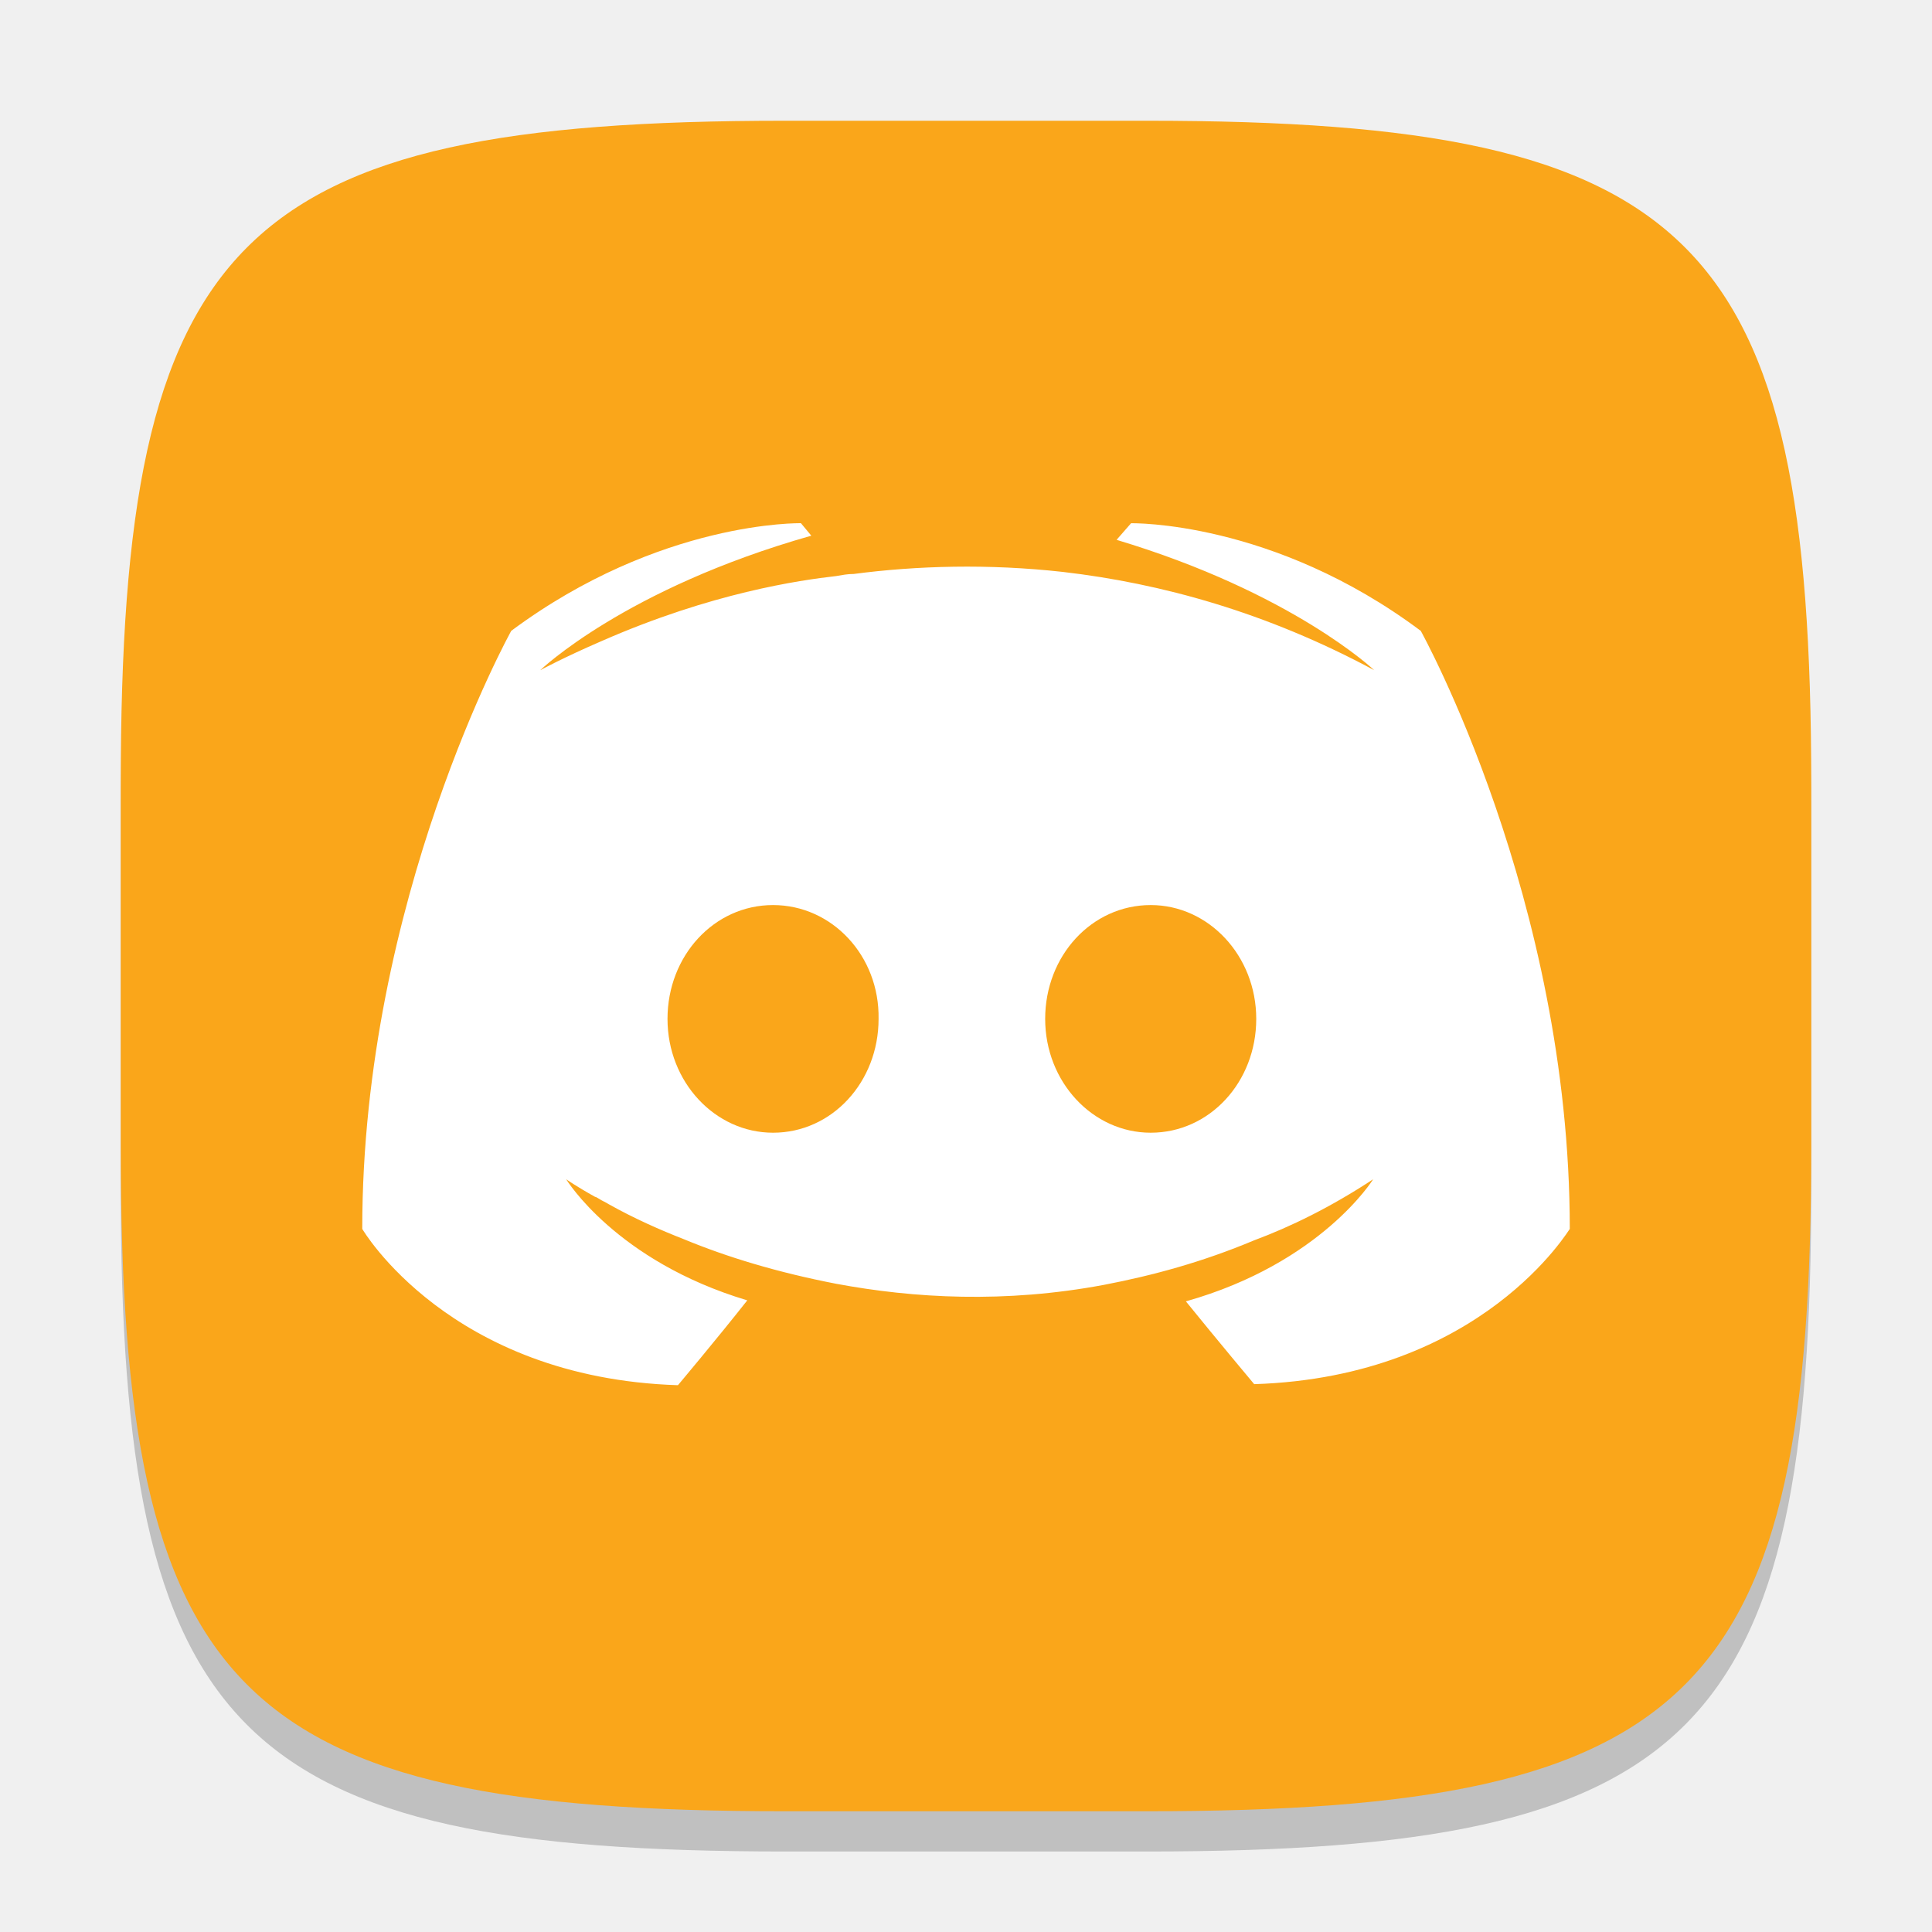
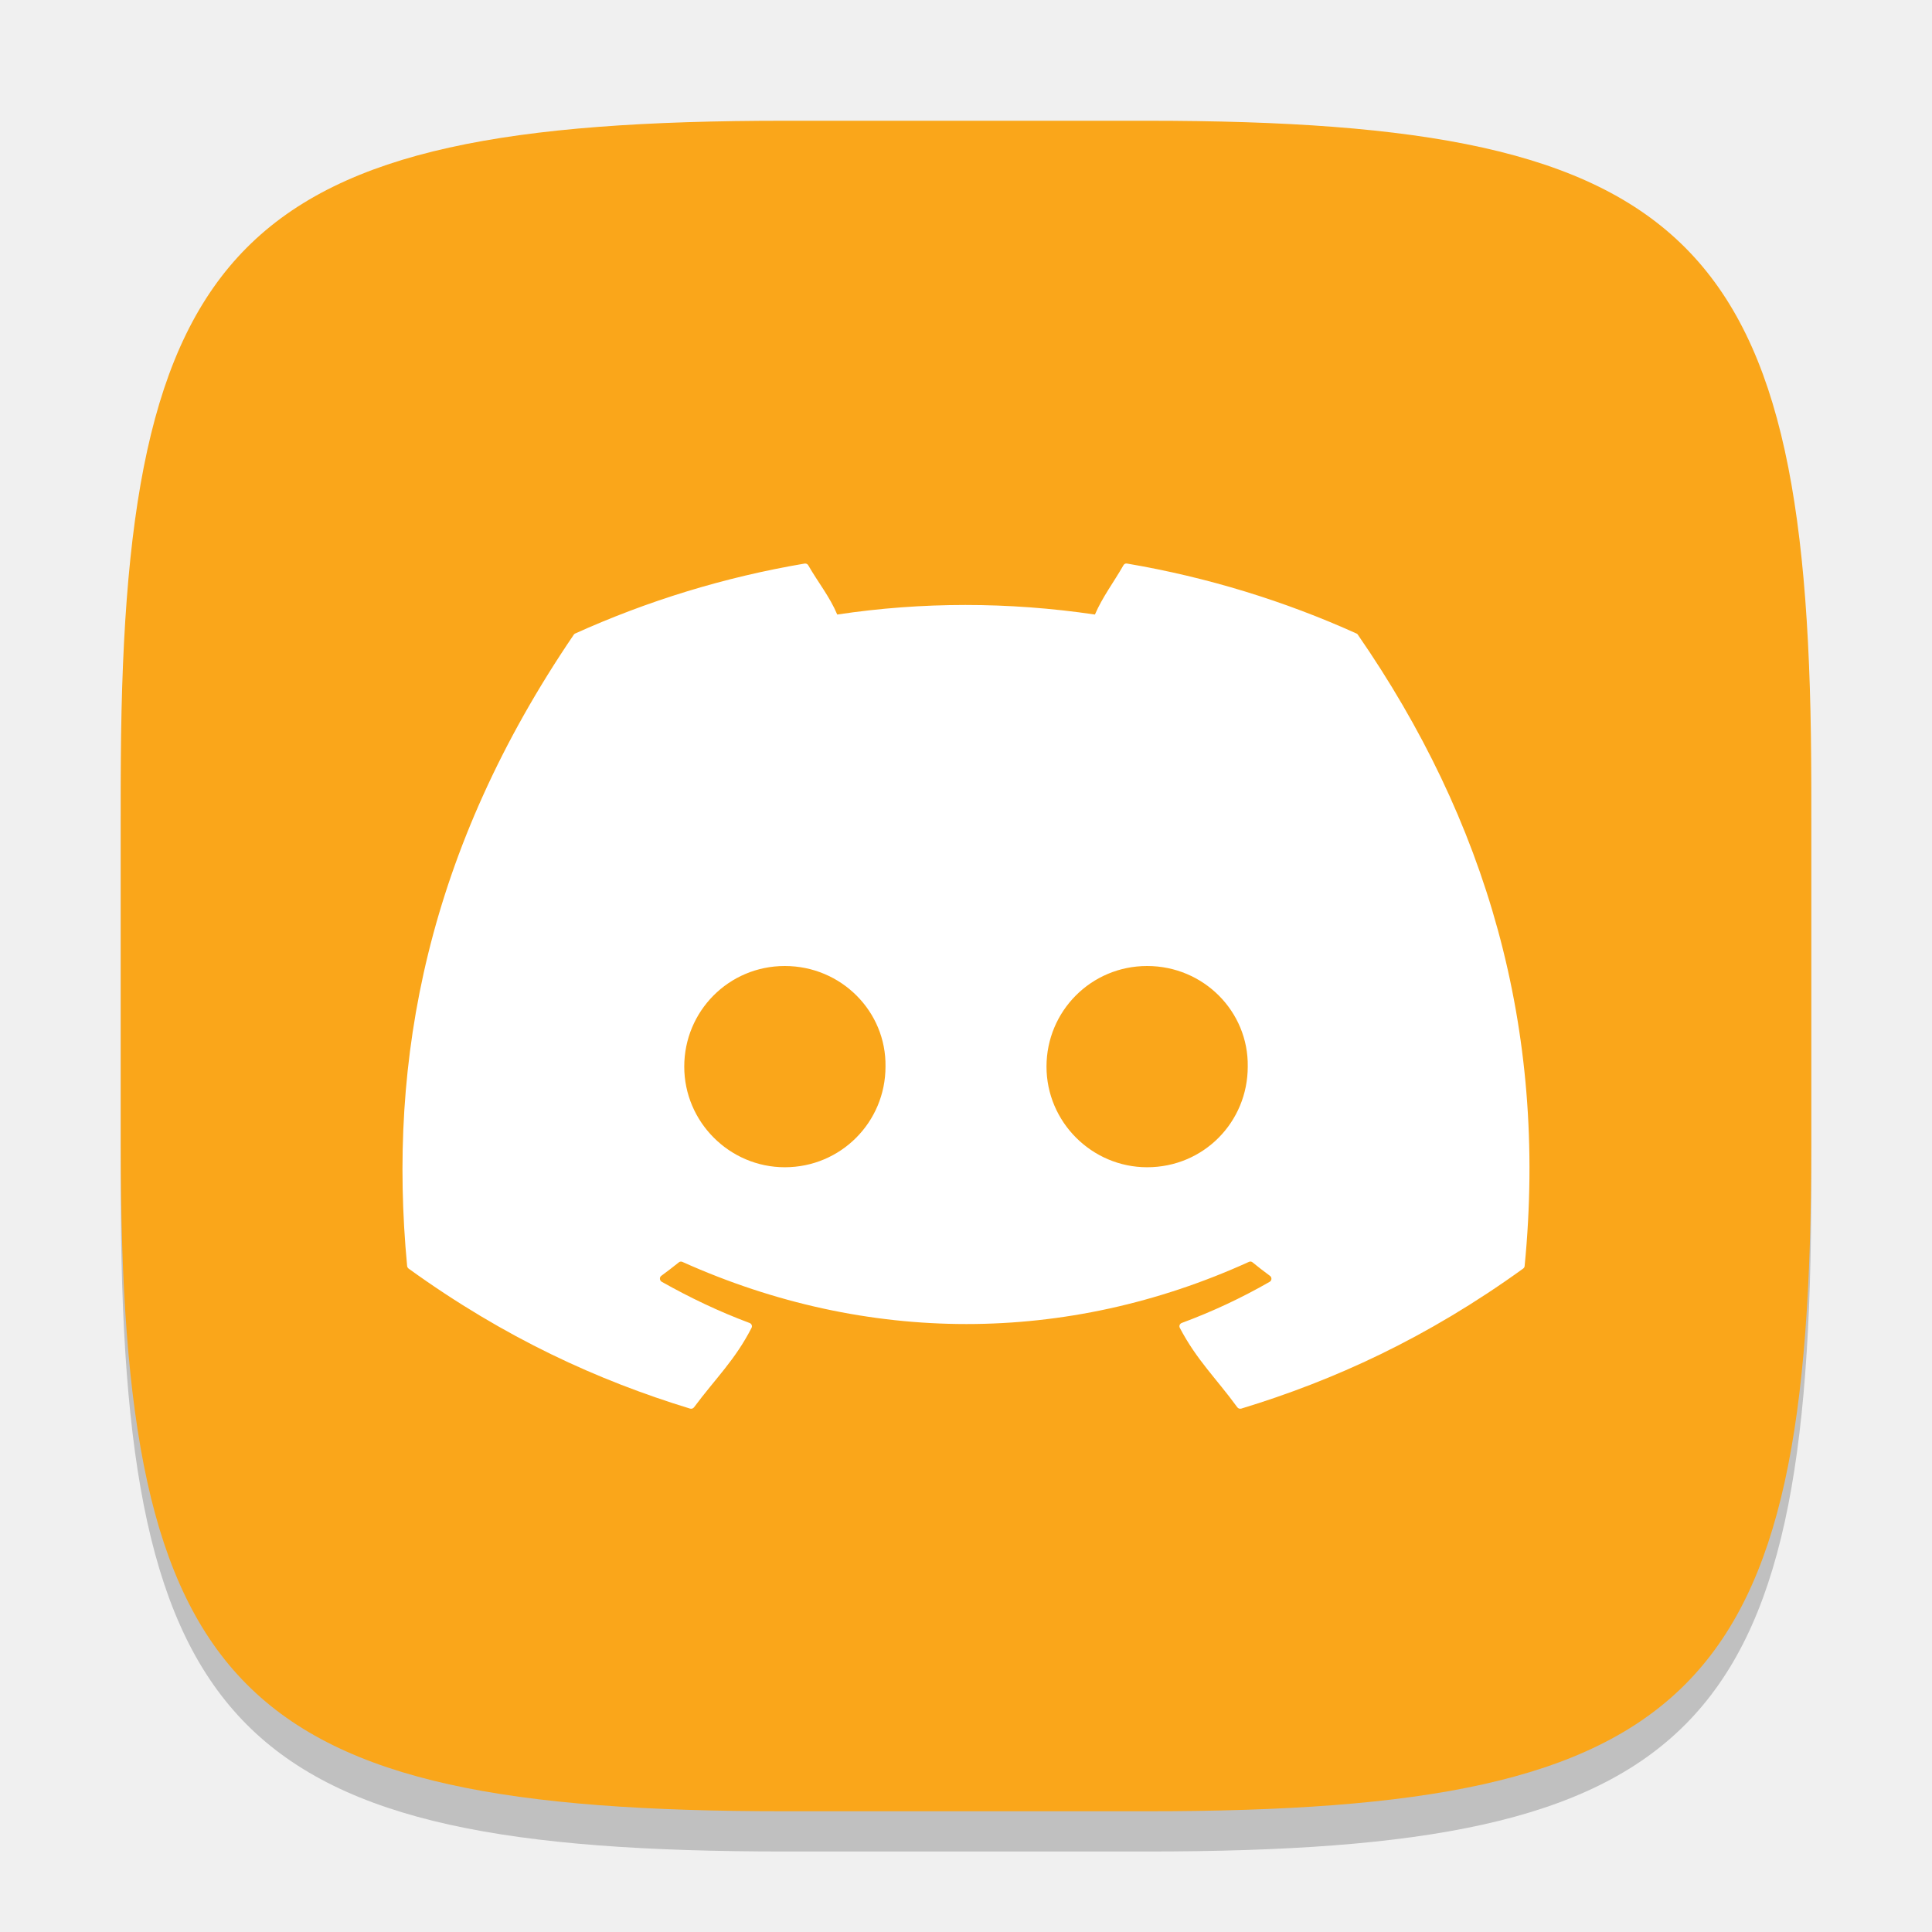
<svg xmlns="http://www.w3.org/2000/svg" width="48" height="48" viewBox="0 0 48 48" version="1.1" id="svg5">
  <defs id="defs2" />
  <path d="M 19.5,4 C 5.848,4 3,6.91 3,20.5 v 9 C 3,43.09 5.848,46 19.5,46 h 9 C 42.152,46 45,43.09 45,29.5 v -9 C 45,6.91 42.152,4 28.5,4" style="opacity:0.2;fill:#000000;stroke-width:1.5;stroke-linecap:round;stroke-linejoin:round" id="path563" />
  <path id="path530" style="fill:#faa61a;fill-opacity:1;stroke-width:1.5;stroke-linecap:round;stroke-linejoin:round" d="M 19.5,3 C 5.848,3 3,5.91 3,19.5 v 9 C 3,42.09 5.848,45 19.5,45 h 9 C 42.152,45 45,42.09 45,28.5 v -9 C 45,5.91 42.152,3 28.5,3 Z" />
-   <path d="m 19.9,13 0.257,0.309 c -4.627,1.311 -6.735,3.342 -6.735,3.342 0,0 0.565,-0.309 1.516,-0.72 2.751,-1.208 4.936,-1.516 5.836,-1.619 0.154,-0.026 0.283,-0.052 0.437,-0.052 1.568,-0.206 3.342,-0.257 5.193,-0.051 2.442,0.283 5.064,1.003 7.738,2.442 0,0 -2.031,-1.928 -6.401,-3.239 l 0.36,-0.412 c 0,0 3.522,-0.077 7.198,2.674 0,0 3.702,6.658 3.702,14.859 0,-0.026 -2.159,3.676 -7.841,3.856 0,0 -0.926,-1.105 -1.697,-2.057 3.368,-0.951 4.653,-3.034 4.653,-3.034 -1.054,0.694 -2.057,1.183 -2.956,1.517 -1.285,0.54 -2.519,0.874 -3.727,1.106 -2.468,0.463 -4.73,0.334 -6.658,-0.026 -1.465,-0.283 -2.725,-0.668 -3.779,-1.105 -0.591,-0.231 -1.234,-0.514 -1.876,-0.874 -0.077,-0.051 -0.154,-0.077 -0.231,-0.129 -0.051,-0.026 -0.077,-0.051 -0.103,-0.051 -0.463,-0.257 -0.719,-0.437 -0.719,-0.437 0,0 1.234,2.031 4.499,3.008 -0.771,0.977 -1.723,2.108 -1.723,2.108 C 11.159,34.234 9,30.532 9,30.532 c 0,-8.2 3.702,-14.859 3.702,-14.859 3.702,-2.751 7.198,-2.674 7.198,-2.674 z m -0.694,9.486 c -1.465,0 -2.622,1.26 -2.622,2.828 0,1.568 1.183,2.828 2.622,2.828 1.465,0 2.622,-1.26 2.622,-2.828 0.026,-1.568 -1.157,-2.828 -2.622,-2.828 z m 9.383,0 c -1.465,0 -2.622,1.26 -2.622,2.828 0,1.568 1.183,2.828 2.622,2.828 1.465,0 2.622,-1.26 2.622,-2.828 0,-1.568 -1.182,-2.828 -2.622,-2.828 z" style="display:inline;fill:#ffffff;stroke-width:0.682;enable-background:new" id="path492" />
+   <path id="path2941" style="fill:#ffffff;stroke-width:1.063" d="M 27.977 14 C 27.95 14.003 27.926 14.018 27.912 14.043 C 27.666 14.474 27.394 14.826 27.203 15.268 C 25.051 14.951 22.909 14.951 20.801 15.268 C 20.61 14.816 20.327 14.474 20.08 14.043 C 20.061 14.011 20.025 13.996 19.988 14.002 C 17.988 14.341 16.075 14.933 14.289 15.74 C 14.274 15.746 14.263 15.757 14.254 15.771 C 10.624 21.108 9.627 26.312 10.115 31.453 C 10.117 31.478 10.132 31.502 10.152 31.518 C 12.547 33.248 14.866 34.3 17.143 34.996 C 17.179 35.007 17.219 34.995 17.242 34.965 C 17.781 34.241 18.26 33.793 18.672 32.99 C 18.696 32.943 18.673 32.888 18.623 32.869 C 17.862 32.585 17.139 32.239 16.441 31.846 C 16.386 31.814 16.379 31.734 16.43 31.697 C 16.576 31.589 16.725 31.477 16.865 31.363 C 16.891 31.342 16.925 31.338 16.955 31.352 C 21.537 33.41 26.499 33.41 31.027 31.352 C 31.057 31.337 31.091 31.34 31.117 31.361 C 31.257 31.475 31.405 31.591 31.553 31.699 C 31.603 31.736 31.6 31.814 31.545 31.846 C 30.847 32.247 30.122 32.586 29.359 32.869 C 29.31 32.888 29.288 32.943 29.312 32.99 C 29.733 33.792 30.212 34.239 30.74 34.963 C 30.762 34.994 30.803 35.007 30.84 34.996 C 33.128 34.3 35.447 33.248 37.842 31.518 C 37.863 31.502 37.877 31.48 37.879 31.455 C 38.463 25.512 36.9 20.35 33.738 15.773 C 33.731 15.758 33.719 15.747 33.703 15.74 C 31.919 14.934 30.005 14.342 28.004 14.002 C 27.995 14 27.985 13.999 27.977 14 z M 19.498 24 C 20.901 24 22.022 25.132 22 26.5 C 22 27.878 20.89 29 19.498 29 C 18.128 29 17 27.878 17 26.5 C 17 25.122 18.106 24 19.498 24 z M 28.5 24 C 29.903 24 31.022 25.132 31 26.5 C 31 27.878 29.903 29 28.5 29 C 27.13 29 26 27.878 26 26.5 C 26 25.122 27.108 24 28.5 24 z " />
</svg>
